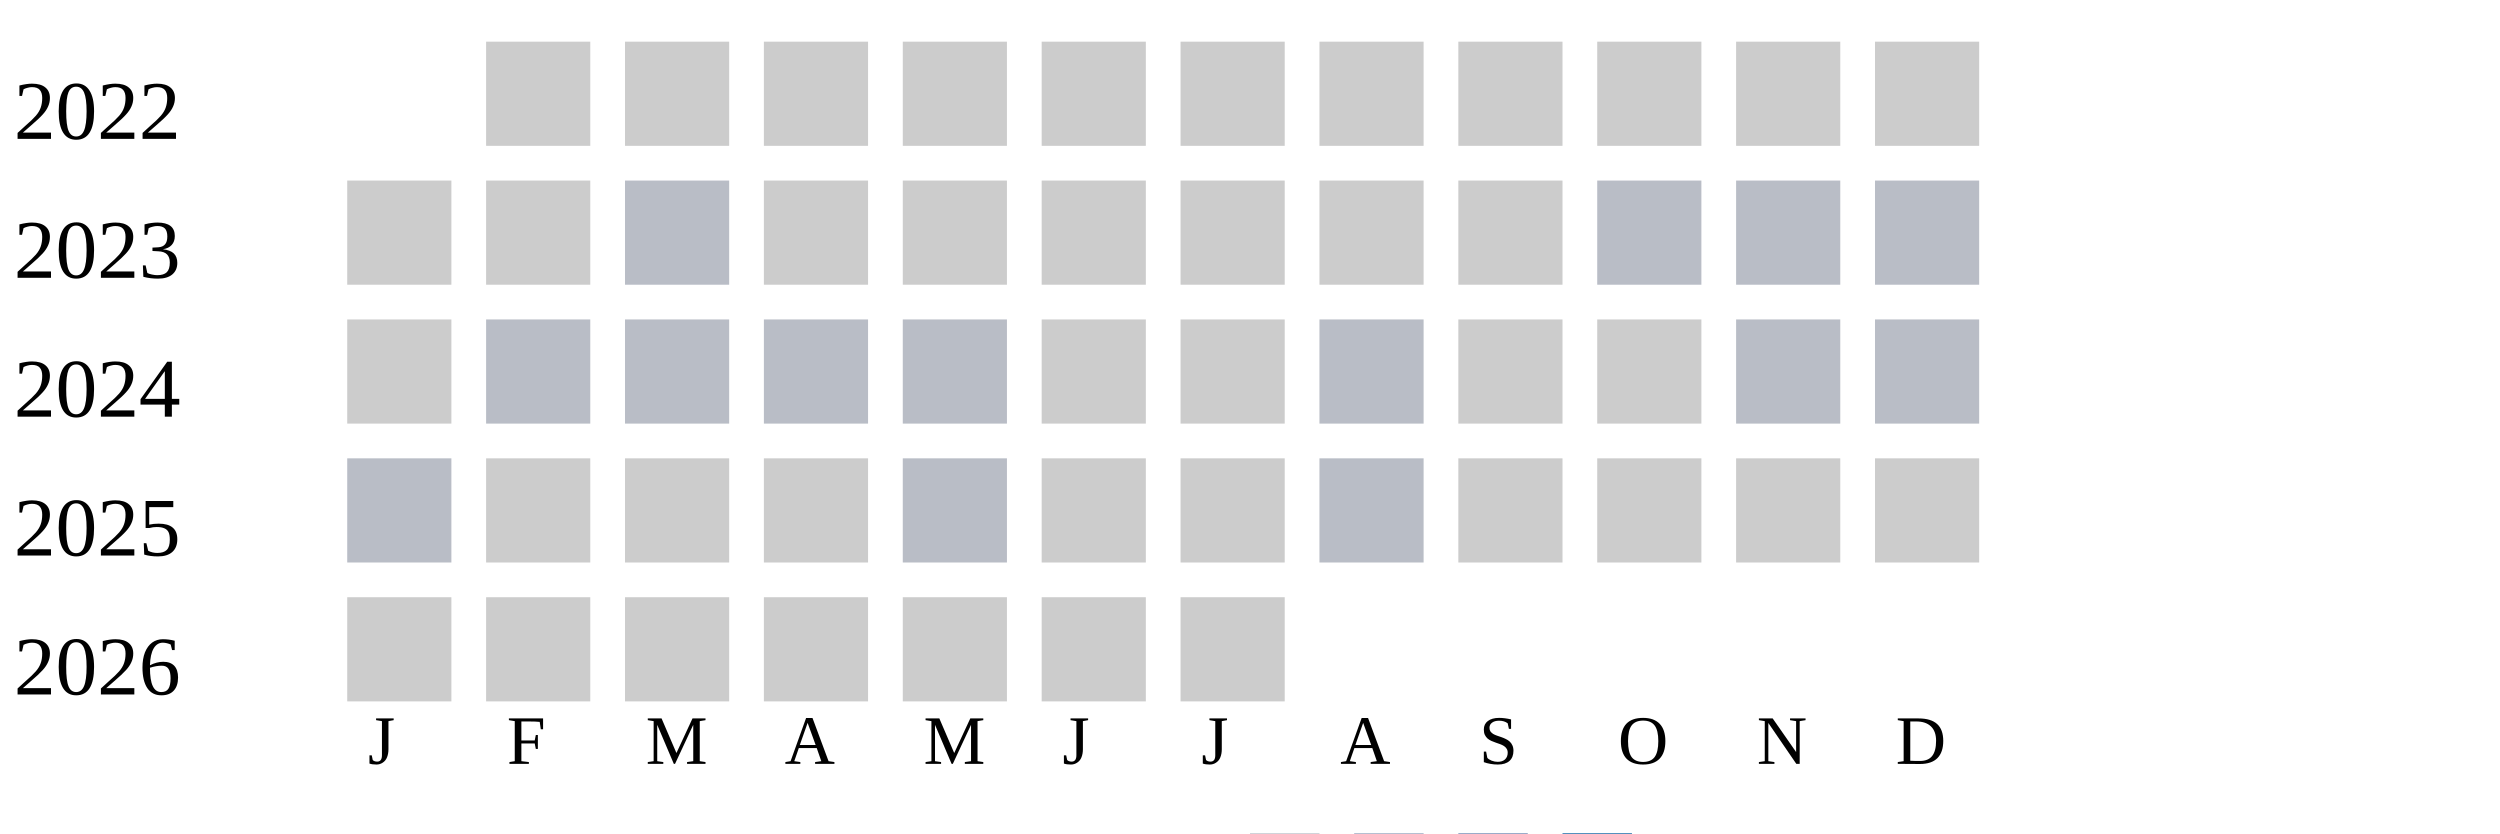
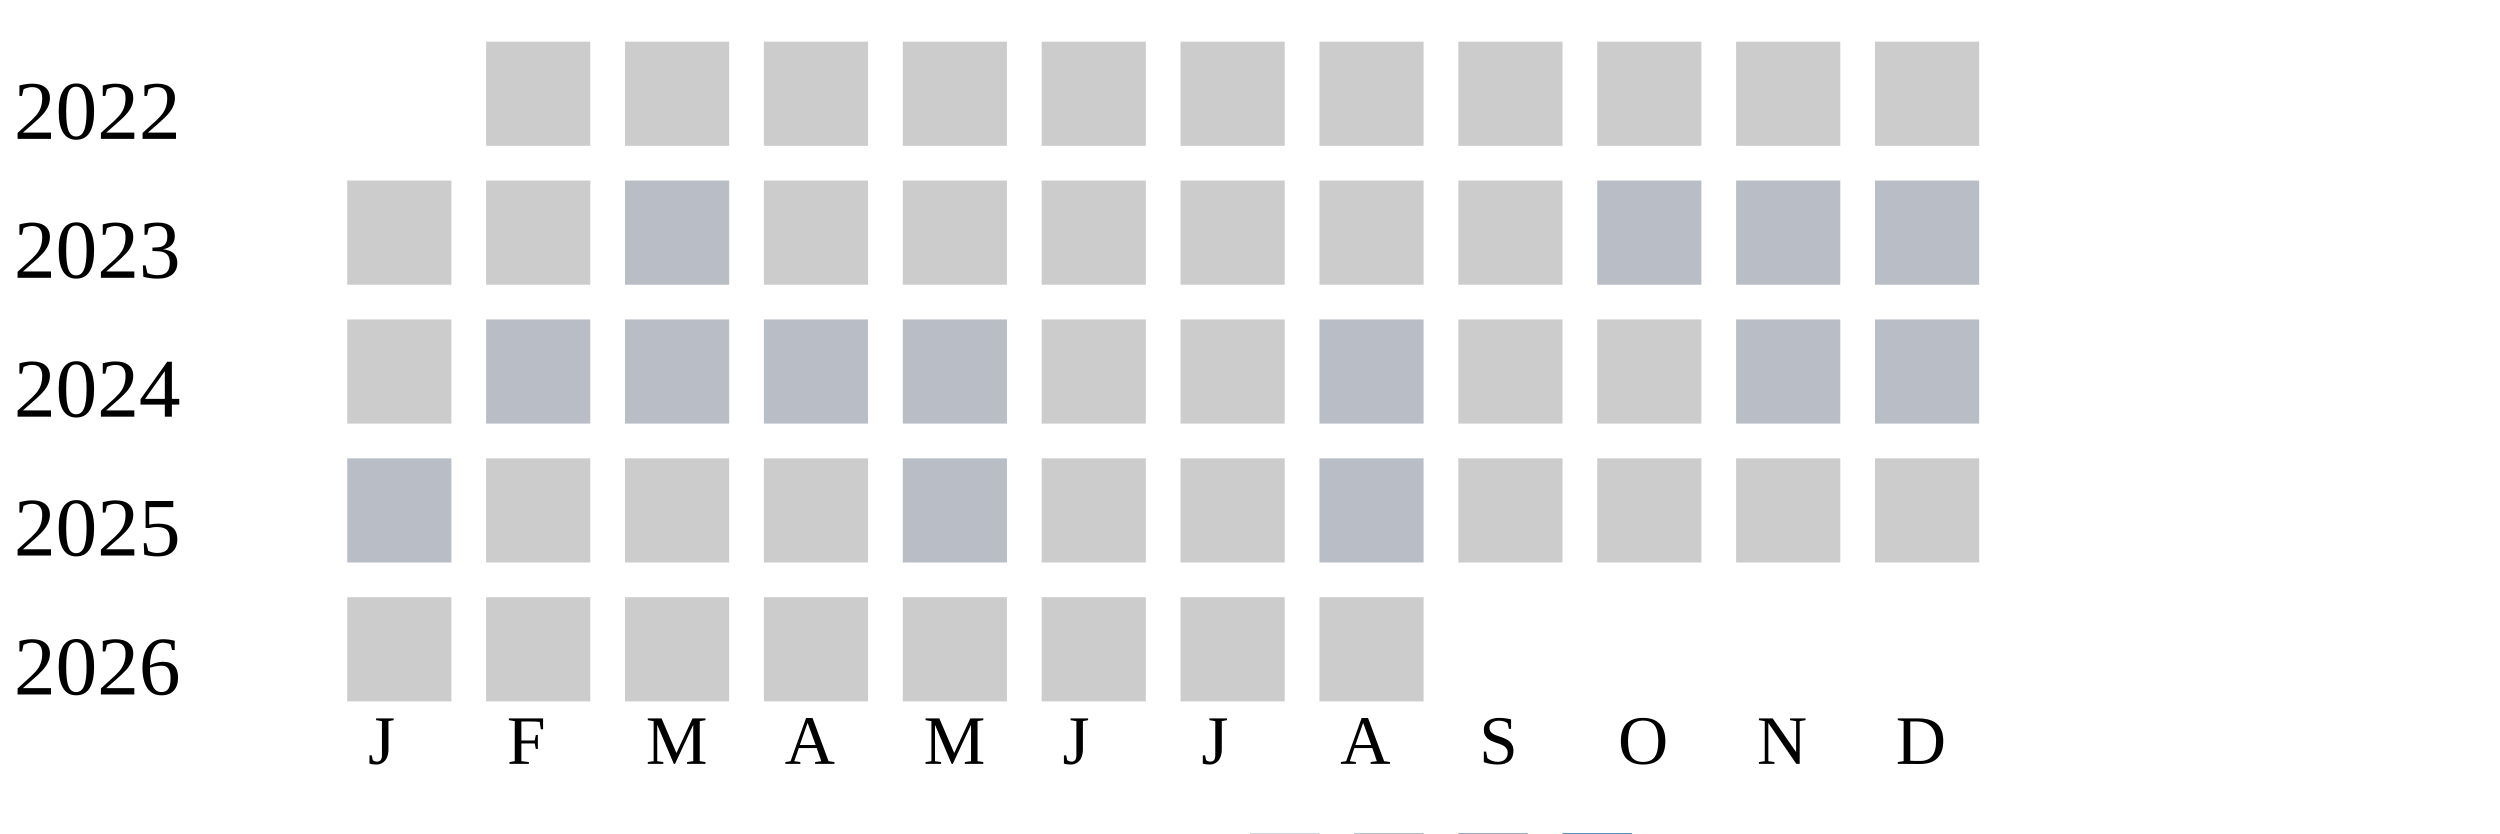
<svg xmlns="http://www.w3.org/2000/svg" width="360" height="120">
  <g transform="translate(0 0)">
    <text x="2" y="20">2022</text>
    <rect x="70" y="6" width="15" height="15" fill="#cccccc" />
    <rect x="90" y="6" width="15" height="15" fill="#cccccc" />
    <rect x="110" y="6" width="15" height="15" fill="#cccccc" />
    <rect x="130" y="6" width="15" height="15" fill="#cccccc" />
    <rect x="150" y="6" width="15" height="15" fill="#cccccc" />
    <rect x="170" y="6" width="15" height="15" fill="#cccccc" />
    <rect x="190" y="6" width="15" height="15" fill="#cccccc" />
    <rect x="210" y="6" width="15" height="15" fill="#cccccc" />
    <rect x="230" y="6" width="15" height="15" fill="#cccccc" />
    <rect x="250" y="6" width="15" height="15" fill="#cccccc" />
    <rect x="270" y="6" width="15" height="15" fill="#cccccc" />
  </g>
  <g transform="translate(0 20)">
    <text x="2" y="20">2023</text>
    <rect x="50" y="6" width="15" height="15" fill="#cccccc" />
    <rect x="70" y="6" width="15" height="15" fill="#cccccc" />
    <rect x="90" y="6" width="15" height="15" fill="#b9bdc6" />
    <rect x="110" y="6" width="15" height="15" fill="#cccccc" />
    <rect x="130" y="6" width="15" height="15" fill="#cccccc" />
    <rect x="150" y="6" width="15" height="15" fill="#cccccc" />
    <rect x="170" y="6" width="15" height="15" fill="#cccccc" />
    <rect x="190" y="6" width="15" height="15" fill="#cccccc" />
    <rect x="210" y="6" width="15" height="15" fill="#cccccc" />
    <rect x="230" y="6" width="15" height="15" fill="#b9bdc6" />
    <rect x="250" y="6" width="15" height="15" fill="#b9bdc6" />
    <rect x="270" y="6" width="15" height="15" fill="#b9bdc6" />
  </g>
  <g transform="translate(0 40)">
    <text x="2" y="20">2024</text>
    <rect x="50" y="6" width="15" height="15" fill="#cccccc" />
    <rect x="70" y="6" width="15" height="15" fill="#b9bdc6" />
    <rect x="90" y="6" width="15" height="15" fill="#b9bdc6" />
    <rect x="110" y="6" width="15" height="15" fill="#b9bdc6" />
    <rect x="130" y="6" width="15" height="15" fill="#b9bdc6" />
    <rect x="150" y="6" width="15" height="15" fill="#cccccc" />
    <rect x="170" y="6" width="15" height="15" fill="#cccccc" />
    <rect x="190" y="6" width="15" height="15" fill="#b9bdc6" />
    <rect x="210" y="6" width="15" height="15" fill="#cccccc" />
    <rect x="230" y="6" width="15" height="15" fill="#cccccc" />
    <rect x="250" y="6" width="15" height="15" fill="#b9bdc6" />
    <rect x="270" y="6" width="15" height="15" fill="#b9bdc6" />
  </g>
  <g transform="translate(0 60)">
    <text x="2" y="20">2025</text>
    <rect x="50" y="6" width="15" height="15" fill="#b9bdc6" />
    <rect x="70" y="6" width="15" height="15" fill="#cccccc" />
    <rect x="90" y="6" width="15" height="15" fill="#cccccc" />
    <rect x="110" y="6" width="15" height="15" fill="#cccccc" />
    <rect x="130" y="6" width="15" height="15" fill="#b9bdc6" />
    <rect x="150" y="6" width="15" height="15" fill="#cccccc" />
    <rect x="170" y="6" width="15" height="15" fill="#cccccc" />
    <rect x="190" y="6" width="15" height="15" fill="#b9bdc6" />
    <rect x="210" y="6" width="15" height="15" fill="#cccccc" />
    <rect x="230" y="6" width="15" height="15" fill="#cccccc" />
    <rect x="250" y="6" width="15" height="15" fill="#cccccc" />
    <rect x="270" y="6" width="15" height="15" fill="#cccccc" />
  </g>
  <g transform="translate(0 80)">
    <text x="2" y="20">2026</text>
    <rect x="50" y="6" width="15" height="15" fill="#cccccc" />
    <rect x="70" y="6" width="15" height="15" fill="#cccccc" />
    <rect x="90" y="6" width="15" height="15" fill="#cccccc" />
    <rect x="110" y="6" width="15" height="15" fill="#cccccc" />
    <rect x="130" y="6" width="15" height="15" fill="#cccccc" />
    <rect x="150" y="6" width="15" height="15" fill="#cccccc" />
    <rect x="170" y="6" width="15" height="15" fill="#cccccc" />
+     <rect x="190" y="6" width="15" height="15" fill="#cccccc" />
  </g>
  <text style="font-size: 10px; text-align: center" x="53" y="110">J</text>
  <text style="font-size: 10px; text-align: center" x="73" y="110">F</text>
  <text style="font-size: 10px; text-align: center" x="93" y="110">M</text>
  <text style="font-size: 10px; text-align: center" x="113" y="110">A</text>
  <text style="font-size: 10px; text-align: center" x="133" y="110">M</text>
  <text style="font-size: 10px; text-align: center" x="153" y="110">J</text>
  <text style="font-size: 10px; text-align: center" x="173" y="110">J</text>
  <text style="font-size: 10px; text-align: center" x="193" y="110">A</text>
  <text style="font-size: 10px; text-align: center" x="213" y="110">S</text>
  <text style="font-size: 10px; text-align: center" x="233" y="110">O</text>
  <text style="font-size: 10px; text-align: center" x="253" y="110">N</text>
  <text style="font-size: 10px; text-align: center" x="273" y="110">D</text>
  <text style="font-size: 10px;" x="155" y="129">Less</text>
  <rect fill="#b9bdc6" width="10" height="10" x="180" y="120" />
  <rect fill="#919fba" width="10" height="10" x="195" y="120" />
  <rect fill="#6882ae" width="10" height="10" x="210" y="120" />
  <rect fill="#005a9c" width="10" height="10" x="225" y="120" />
  <text x="240" y="129" style="font-size: 10px;">More</text>
</svg>
